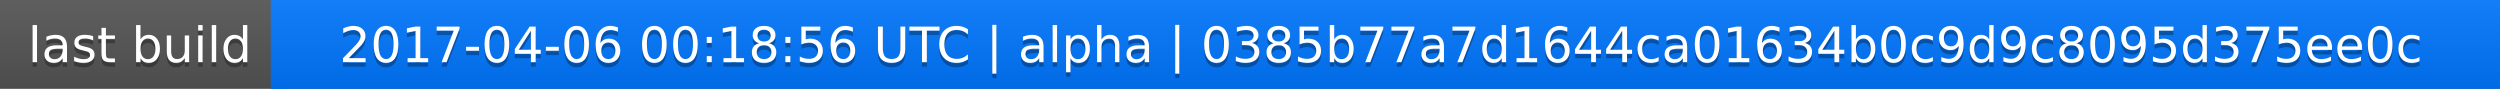
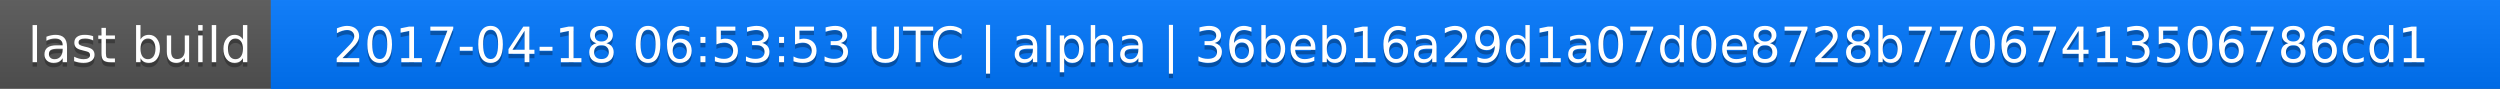
<svg xmlns="http://www.w3.org/2000/svg" width="563" height="20">
  <linearGradient id="a" x2="0" y2="100%">
    <stop offset="0" stop-color="#bbb" stop-opacity=".1" />
    <stop offset="1" stop-opacity=".1" />
  </linearGradient>
  <rect rx="0" width="563" height="20" fill="#555" />
  <rect rx="0" x="61" width="502" height="20" fill="#07f" />
  <path fill="#07f" d="M61 0h4v20h-4z" />
  <rect rx="0" width="563" height="20" fill="url(#a)" />
  <g fill="#fff" text-anchor="middle" font-family="DejaVu Sans,Verdana,Geneva,sans-serif" font-size="11">
    <text x="31.5" y="15" fill="#010101" fill-opacity=".3">last build</text>
    <text x="31.5" y="14">last build</text>
-     <text x="311" y="15" fill="#010101" fill-opacity=".3">2017-04-06 00:18:56 UTC | alpha | 0385b77a7d1644ca01634b0c9d9c8095d375ee0c</text>
-     <text x="311" y="14">2017-04-06 00:18:56 UTC | alpha | 0385b77a7d1644ca01634b0c9d9c8095d375ee0c</text>
+     <text x="311" y="15" fill="#010101" fill-opacity=".3">2017-04-18 06:53:53 UTC | alpha | 36beb16a29d1a07d0e8728b77067413506786cd1</text>
+     <text x="311" y="14">2017-04-18 06:53:53 UTC | alpha | 36beb16a29d1a07d0e8728b77067413506786cd1</text>
  </g>
</svg>
